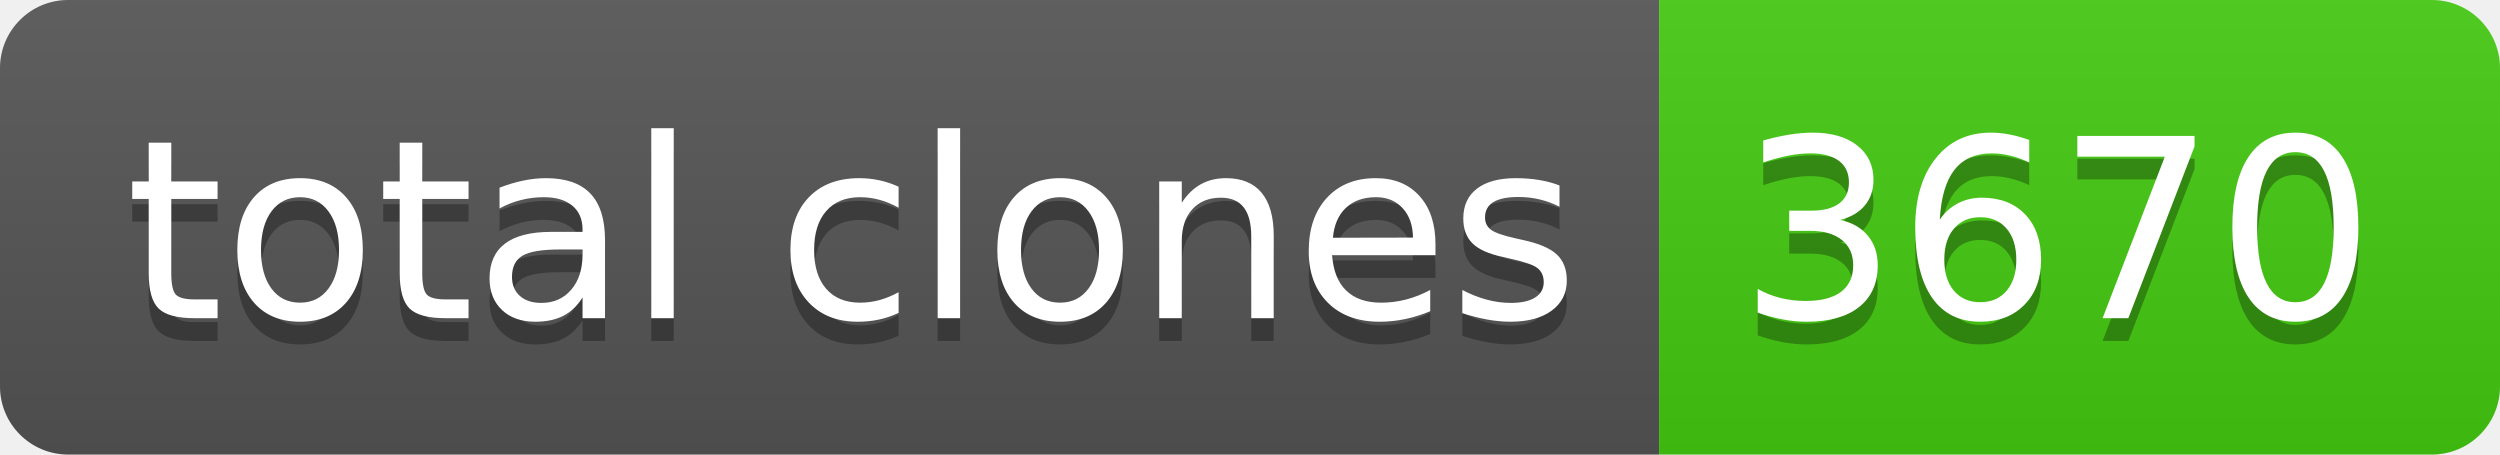
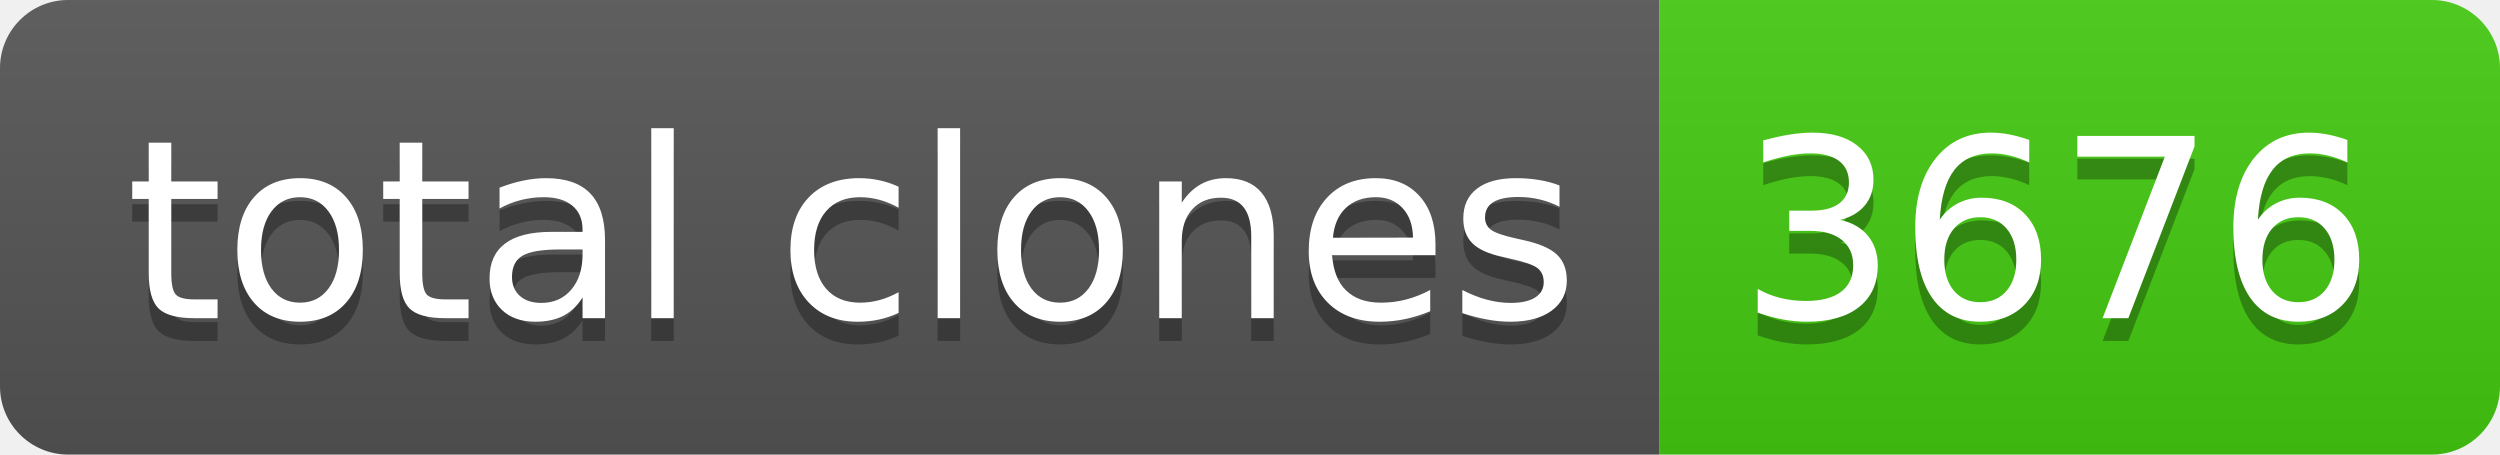
- <svg xmlns="http://www.w3.org/2000/svg" width="110" height="20" role="img" aria-label="total clones: 3670">
+ <svg xmlns="http://www.w3.org/2000/svg" width="110" height="20" role="img" aria-label="total clones: 3676">
  <linearGradient id="s" x2="0" y2="100%">
    <stop offset="0" stop-color="#bbb" stop-opacity=".1" />
    <stop offset="1" stop-opacity=".1" />
  </linearGradient>
  <clipPath id="r">
    <rect width="110" height="20" rx="3" fill="#fff" />
  </clipPath>
  <g clip-path="url(#r)">
    <rect width="73" height="20" fill="#555" />
    <rect x="73" width="37" height="20" fill="#4c1" />
    <rect width="110" height="20" fill="url(#s)" />
  </g>
  <g fill="#fff" text-anchor="middle" font-family="Verdana,Geneva,DejaVu Sans,sans-serif" text-rendering="geometricPrecision" font-size="110">
    <text aria-hidden="true" x="375" y="150" fill="#010101" fill-opacity=".3" transform="scale(.1)" textLength="630">total clones</text>
    <text x="375" y="140" transform="scale(.1)" fill="#fff" textLength="630">total clones</text>
-     <text aria-hidden="true" x="905" y="150" fill="#010101" fill-opacity=".3" transform="scale(.1)" textLength="270">3670</text>
-     <text x="905" y="140" transform="scale(.1)" fill="#fff" textLength="270">3670</text>
+     <text aria-hidden="true" x="905" y="150" fill="#010101" fill-opacity=".3" transform="scale(.1)" textLength="270">3676</text>
+     <text x="905" y="140" transform="scale(.1)" fill="#fff" textLength="270">3676</text>
  </g>
</svg>
